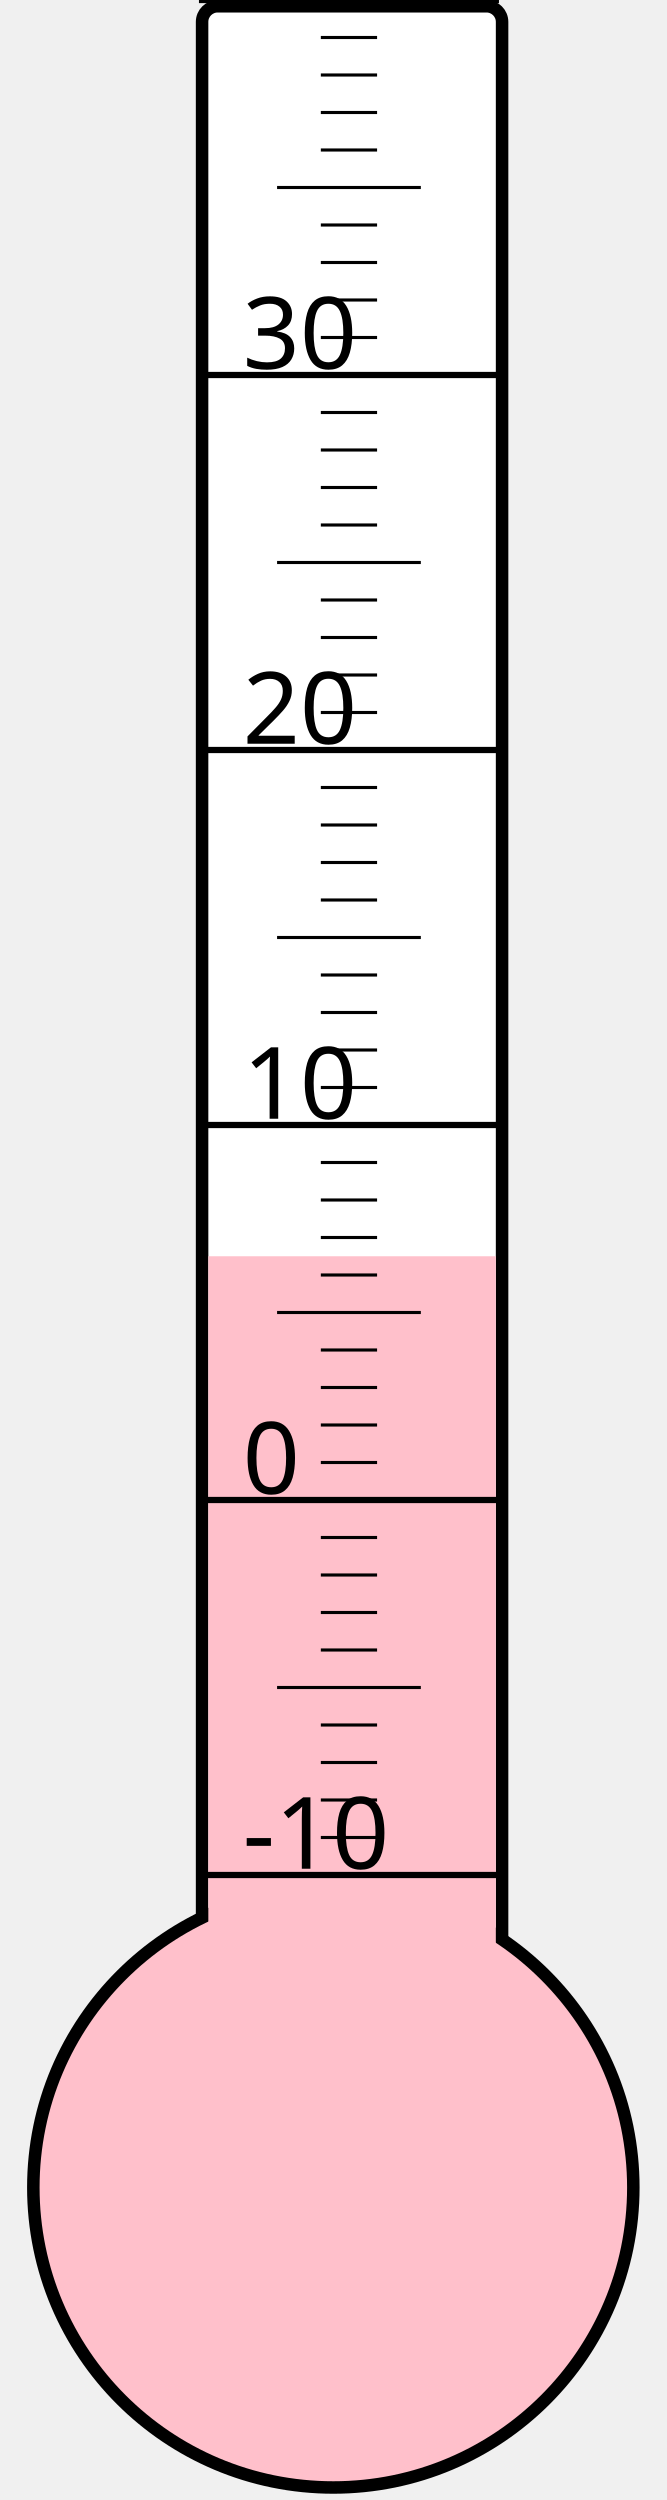
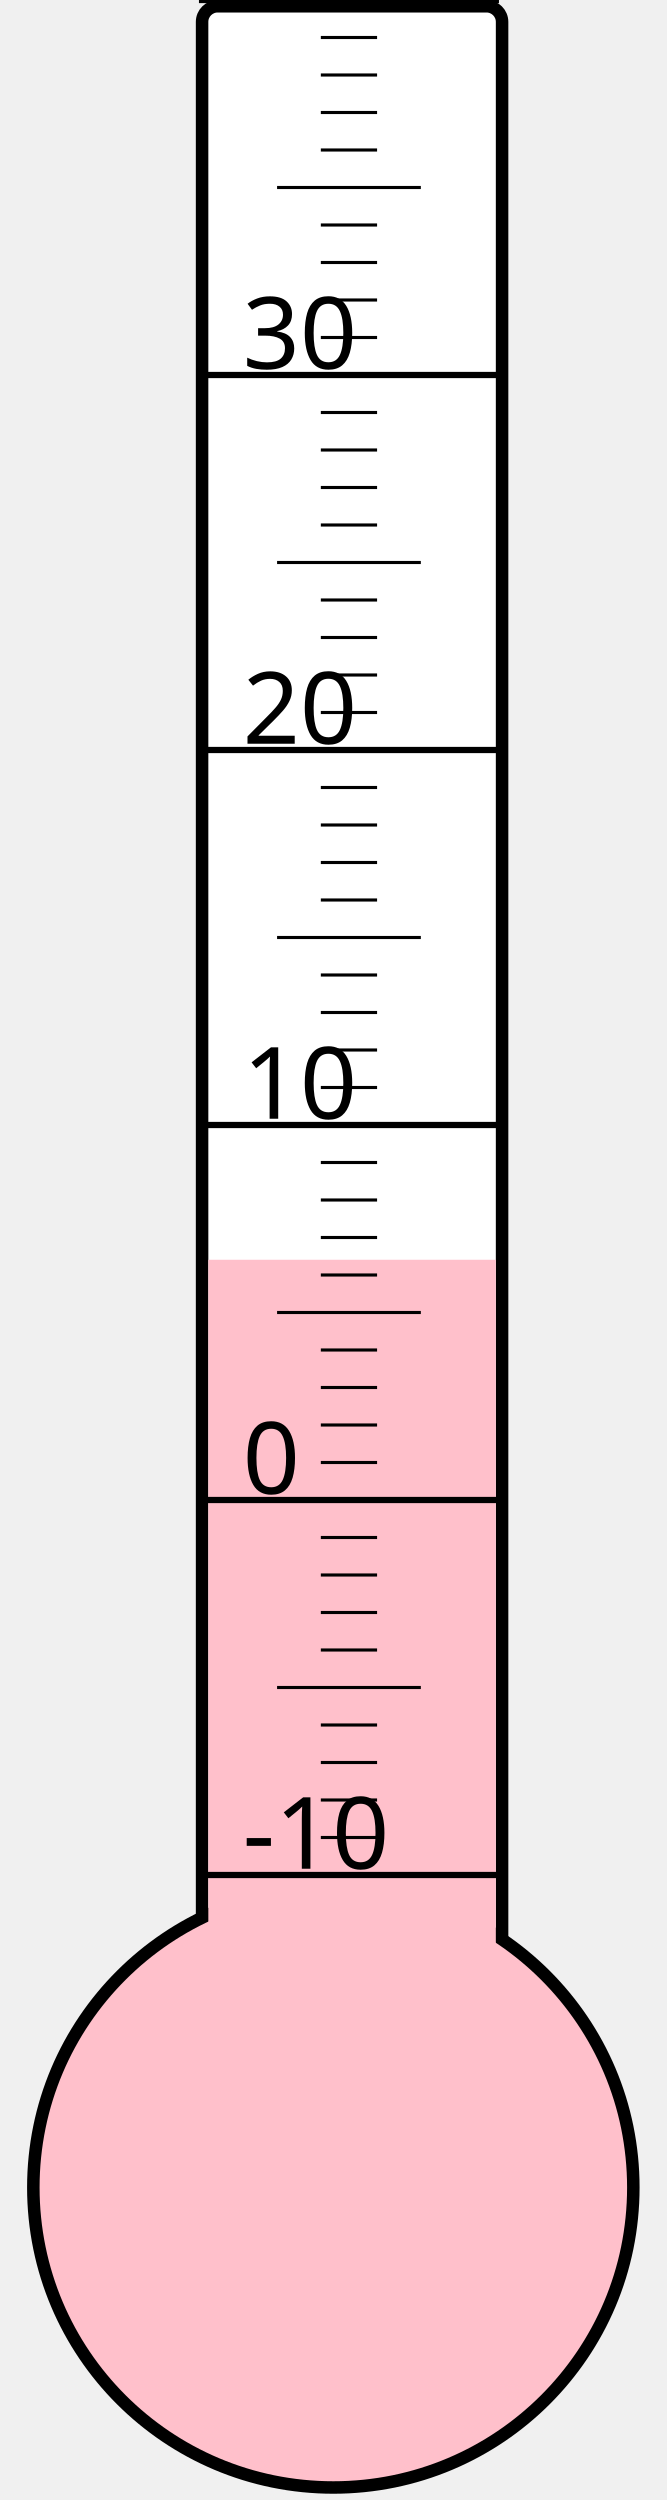
<svg xmlns="http://www.w3.org/2000/svg" width="40px" height="150px" viewBox="0 0 200 800">
  <rect width="200" height="800" x="0" y="0" style="fill: #ffffeb; fill-opacity: 0;" />
  <rect width="96" height="680" x="58" y="2" rx="5" ry="5" style="fill: white; fill-opacity: 1; stroke: black; stroke-width: 4;" />
  <circle cx="100" cy="700" r="96" style="fill: pink; stroke: black; stroke-width: 4;" />
-   <rect width="92" height="298.0" x="60" y="402.0" style="fill: pink; fill-opacity: 1; stroke-width: 0;" />
+   <rect width="92" height="296.875" x="60" y="403.125" style="fill: pink; fill-opacity: 1; stroke-width: 0;" />
  <text x="71" y="598" style="font-family: sans-serif; font-size: 24pt;">-10</text>
  <text x="71" y="478" style="font-family: sans-serif; font-size: 24pt;">0</text>
  <text x="71" y="358" style="font-family: sans-serif; font-size: 24pt;">10</text>
  <text x="71" y="238" style="font-family: sans-serif; font-size: 24pt;">20</text>
  <text x="71" y="118" style="font-family: sans-serif; font-size: 24pt;">30</text>
  <g style="stroke: black;">
    <line x1="57" y1="600" x2="153" y2="600" style="stroke-width: 2;" />
    <line x1="96" y1="588" x2="114" y2="588" style="stroke-width: 1;" />
    <line x1="96" y1="576" x2="114" y2="576" style="stroke-width: 1;" />
    <line x1="96" y1="564" x2="114" y2="564" style="stroke-width: 1;" />
    <line x1="96" y1="552" x2="114" y2="552" style="stroke-width: 1;" />
    <line x1="82" y1="540" x2="128" y2="540" style="stroke-width: 1;" />
    <line x1="96" y1="528" x2="114" y2="528" style="stroke-width: 1;" />
    <line x1="96" y1="516" x2="114" y2="516" style="stroke-width: 1;" />
    <line x1="96" y1="504" x2="114" y2="504" style="stroke-width: 1;" />
    <line x1="96" y1="492" x2="114" y2="492" style="stroke-width: 1;" />
    <line x1="57" y1="480" x2="153" y2="480" style="stroke-width: 2;" />
    <line x1="96" y1="468" x2="114" y2="468" style="stroke-width: 1;" />
    <line x1="96" y1="456" x2="114" y2="456" style="stroke-width: 1;" />
    <line x1="96" y1="444" x2="114" y2="444" style="stroke-width: 1;" />
    <line x1="96" y1="432" x2="114" y2="432" style="stroke-width: 1;" />
    <line x1="82" y1="420" x2="128" y2="420" style="stroke-width: 1;" />
    <line x1="96" y1="408" x2="114" y2="408" style="stroke-width: 1;" />
    <line x1="96" y1="396" x2="114" y2="396" style="stroke-width: 1;" />
    <line x1="96" y1="384" x2="114" y2="384" style="stroke-width: 1;" />
    <line x1="96" y1="372" x2="114" y2="372" style="stroke-width: 1;" />
    <line x1="57" y1="360" x2="153" y2="360" style="stroke-width: 2;" />
    <line x1="96" y1="348" x2="114" y2="348" style="stroke-width: 1;" />
    <line x1="96" y1="336" x2="114" y2="336" style="stroke-width: 1;" />
    <line x1="96" y1="324" x2="114" y2="324" style="stroke-width: 1;" />
    <line x1="96" y1="312" x2="114" y2="312" style="stroke-width: 1;" />
    <line x1="82" y1="300" x2="128" y2="300" style="stroke-width: 1;" />
    <line x1="96" y1="288" x2="114" y2="288" style="stroke-width: 1;" />
    <line x1="96" y1="276" x2="114" y2="276" style="stroke-width: 1;" />
    <line x1="96" y1="264" x2="114" y2="264" style="stroke-width: 1;" />
    <line x1="96" y1="252" x2="114" y2="252" style="stroke-width: 1;" />
    <line x1="57" y1="240" x2="153" y2="240" style="stroke-width: 2;" />
    <line x1="96" y1="228" x2="114" y2="228" style="stroke-width: 1;" />
    <line x1="96" y1="216" x2="114" y2="216" style="stroke-width: 1;" />
    <line x1="96" y1="204" x2="114" y2="204" style="stroke-width: 1;" />
    <line x1="96" y1="192" x2="114" y2="192" style="stroke-width: 1;" />
    <line x1="82" y1="180" x2="128" y2="180" style="stroke-width: 1;" />
    <line x1="96" y1="168" x2="114" y2="168" style="stroke-width: 1;" />
    <line x1="96" y1="156" x2="114" y2="156" style="stroke-width: 1;" />
    <line x1="96" y1="144" x2="114" y2="144" style="stroke-width: 1;" />
    <line x1="96" y1="132" x2="114" y2="132" style="stroke-width: 1;" />
    <line x1="57" y1="120" x2="153" y2="120" style="stroke-width: 2;" />
    <line x1="96" y1="108" x2="114" y2="108" style="stroke-width: 1;" />
    <line x1="96" y1="96" x2="114" y2="96" style="stroke-width: 1;" />
    <line x1="96" y1="84" x2="114" y2="84" style="stroke-width: 1;" />
    <line x1="96" y1="72" x2="114" y2="72" style="stroke-width: 1;" />
    <line x1="82" y1="60" x2="128" y2="60" style="stroke-width: 1;" />
    <line x1="96" y1="48" x2="114" y2="48" style="stroke-width: 1;" />
    <line x1="96" y1="36" x2="114" y2="36" style="stroke-width: 1;" />
    <line x1="96" y1="24" x2="114" y2="24" style="stroke-width: 1;" />
    <line x1="96" y1="12" x2="114" y2="12" style="stroke-width: 1;" />
    <line x1="57" y1="0" x2="153" y2="0" style="stroke-width: 2;" />
  </g>
</svg>
